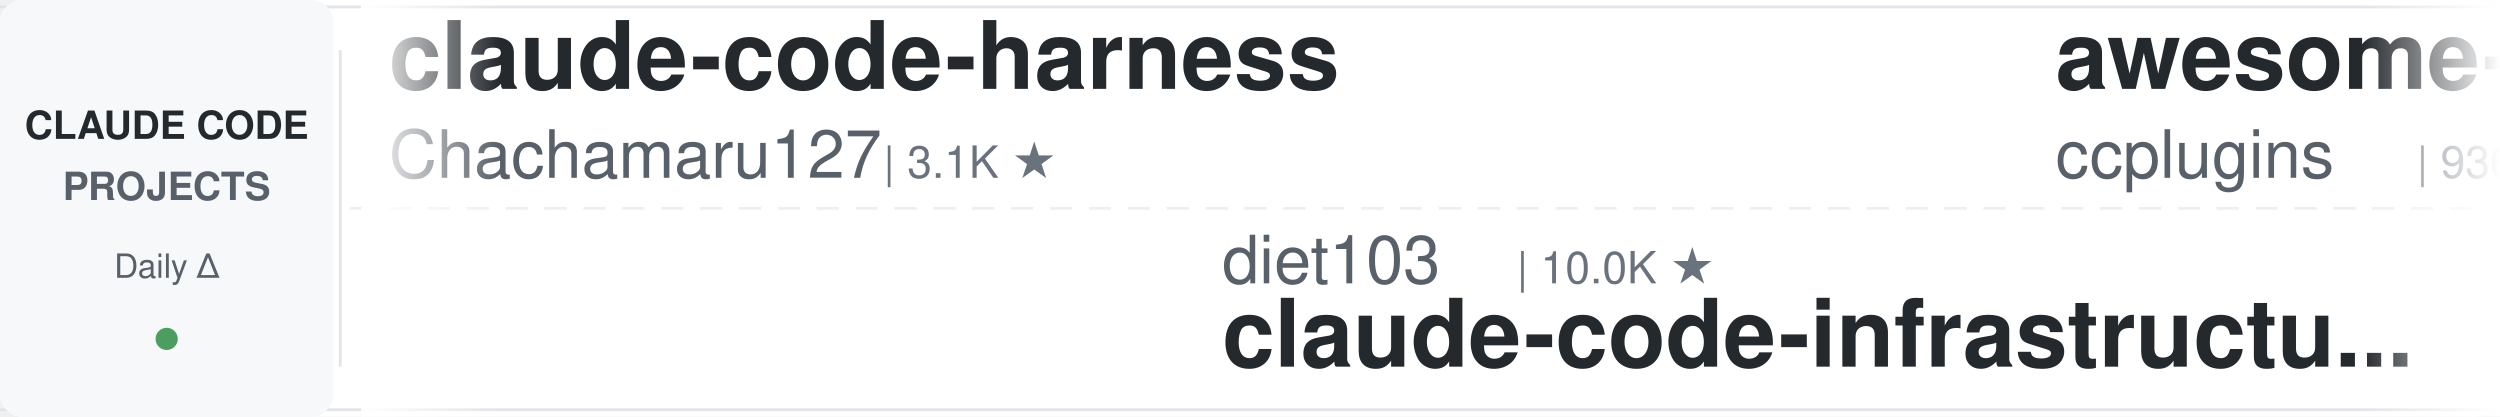
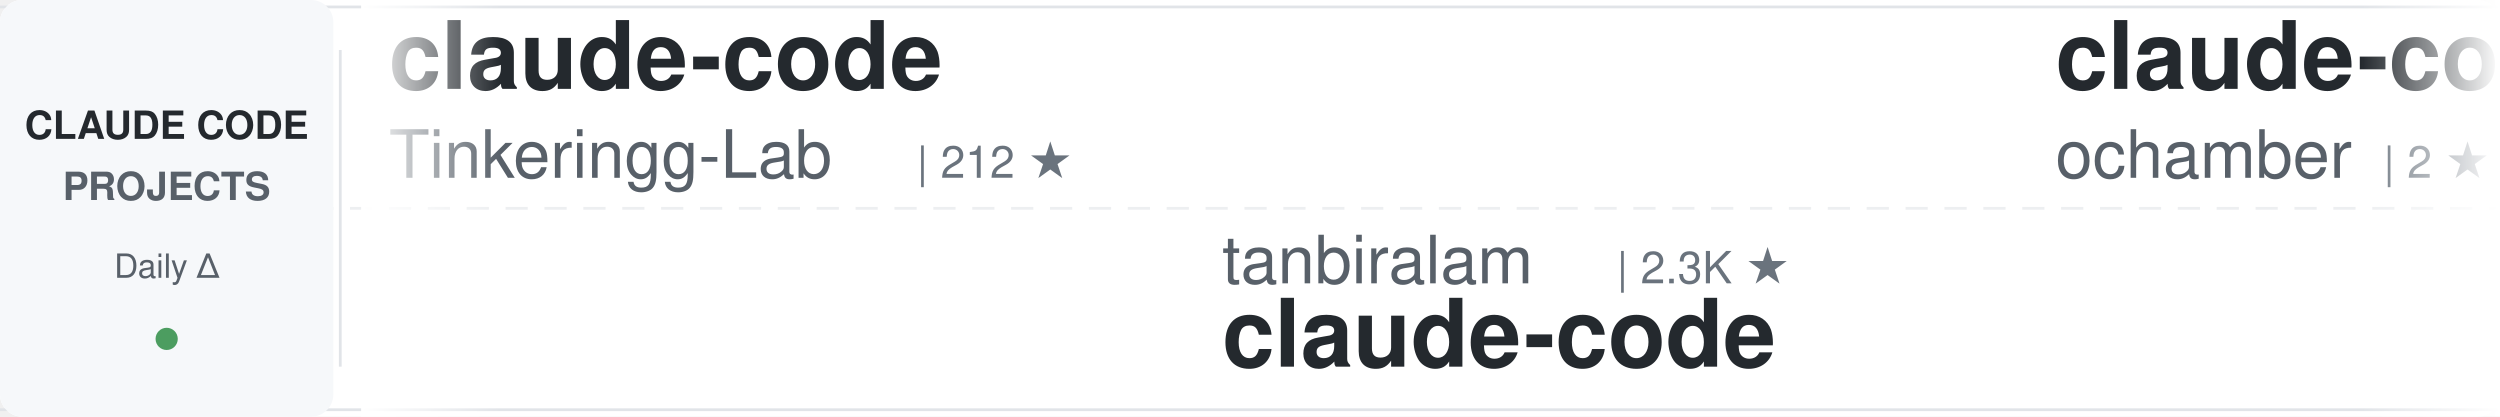
<svg xmlns="http://www.w3.org/2000/svg" width="900" height="150">
  <defs>
    <linearGradient id="awesomeLeftFade" x1="0%" y1="0%" x2="100%" y2="0%">
      <stop offset="0%" style="stop-color:#ffffff;stop-opacity:1" />
      <stop offset="100%" style="stop-color:#ffffff;stop-opacity:0" />
    </linearGradient>
    <linearGradient id="awesomeRightFade" x1="0%" y1="0%" x2="100%" y2="0%">
      <stop offset="0%" style="stop-color:#ffffff;stop-opacity:0" />
      <stop offset="100%" style="stop-color:#ffffff;stop-opacity:1" />
    </linearGradient>
  </defs>
  <rect width="900" height="150" fill="#ffffff" rx="8" />
  <rect x="0" y="2" width="900" height="1" fill="#e1e4e8" />
  <rect x="0" y="147" width="900" height="1" fill="#e1e4e8" />
  <line x1="0" y1="75" x2="900" y2="75" stroke="#e1e4e8" stroke-width="1" stroke-dasharray="8 6" opacity="0.6" />
  <rect x="0" y="0" width="120" height="150" fill="#f6f8fa" rx="8" />
  <text x="60" y="50" font-family="-apple-system, BlinkMacSystemFont, 'Segoe UI', Helvetica, Arial, sans-serif" font-size="14" font-weight="600" fill="#24292e" text-anchor="middle">CLAUDE CODE</text>
  <text x="60" y="72" font-family="-apple-system, BlinkMacSystemFont, 'Segoe UI', Helvetica, Arial, sans-serif" font-size="14" font-weight="600" fill="#586069" text-anchor="middle">PROJECTS</text>
  <text x="60" y="100" font-family="-apple-system, BlinkMacSystemFont, 'Segoe UI', Helvetica, Arial, sans-serif" font-size="12" font-weight="500" fill="#586069" text-anchor="middle">Daily Δ</text>
  <circle cx="60" cy="122" r="4" fill="#22863a" opacity="0.8" />
  <rect x="122" y="18" width="1" height="114" fill="#e1e4e8" />
  <clipPath id="awesomeTickerClip">
    <rect x="130" y="0" width="770" height="150" />
  </clipPath>
  <g clip-path="url(#awesomeTickerClip)">
    <g id="awesomeTickerItems">
      <animateTransform attributeName="transform" attributeType="XML" type="translate" from="0 0" to="-3000 0" dur="54s" repeatCount="indefinite" />
      <g transform="translate(0, 0)">
-         <text x="140" y="32" font-family="-apple-system, BlinkMacSystemFont, 'Segoe UI', Helvetica, Arial, sans-serif" font-size="34" font-weight="600" fill="#24292e">claude-code-harness</text>
-         <text x="140" y="64" font-family="-apple-system, BlinkMacSystemFont, 'Segoe UI', Helvetica, Arial, sans-serif" font-size="24" font-weight="400" fill="#586069">Chachamaru127</text>
-         <text x="318" y="64" font-family="-apple-system, BlinkMacSystemFont, 'Segoe UI', Helvetica, Arial, sans-serif" font-size="16" font-weight="500" fill="#6a737d">| 3.1K ★</text>
+         <text x="140" y="32" font-family="-apple-system, BlinkMacSystemFont, 'Segoe UI', Helvetica, Arial, sans-serif" font-size="34" font-weight="600" fill="#24292e">claude-code</text>
+         <text x="140" y="64" font-family="-apple-system, BlinkMacSystemFont, 'Segoe UI', Helvetica, Arial, sans-serif" font-size="24" font-weight="400" fill="#586069">Tinkeringg-Lab</text>
+         <text x="330" y="64" font-family="-apple-system, BlinkMacSystemFont, 'Segoe UI', Helvetica, Arial, sans-serif" font-size="16" font-weight="500" fill="#6a737d">| 212 ★</text>
      </g>
      <g transform="translate(300, 0)">
-         <text x="140" y="102" font-family="-apple-system, BlinkMacSystemFont, 'Segoe UI', Helvetica, Arial, sans-serif" font-size="24" font-weight="400" fill="#586069">diet103</text>
-         <text x="246" y="102" font-family="-apple-system, BlinkMacSystemFont, 'Segoe UI', Helvetica, Arial, sans-serif" font-size="16" font-weight="500" fill="#6a737d">| 10.0K ★</text>
-         <text x="140" y="132" font-family="-apple-system, BlinkMacSystemFont, 'Segoe UI', Helvetica, Arial, sans-serif" font-size="34" font-weight="600" fill="#24292e">claude-code-infrastructu...</text>
+         <text x="140" y="102" font-family="-apple-system, BlinkMacSystemFont, 'Segoe UI', Helvetica, Arial, sans-serif" font-size="24" font-weight="400" fill="#586069">tanbiralam</text>
+         <text x="282" y="102" font-family="-apple-system, BlinkMacSystemFont, 'Segoe UI', Helvetica, Arial, sans-serif" font-size="16" font-weight="500" fill="#6a737d">| 2.3K ★</text>
+         <text x="140" y="132" font-family="-apple-system, BlinkMacSystemFont, 'Segoe UI', Helvetica, Arial, sans-serif" font-size="34" font-weight="600" fill="#24292e">claude-code</text>
      </g>
      <g transform="translate(600, 0)">
-         <text x="140" y="32" font-family="-apple-system, BlinkMacSystemFont, 'Segoe UI', Helvetica, Arial, sans-serif" font-size="34" font-weight="600" fill="#24292e">awesome-claude-code-plug...</text>
-         <text x="140" y="64" font-family="-apple-system, BlinkMacSystemFont, 'Segoe UI', Helvetica, Arial, sans-serif" font-size="24" font-weight="400" fill="#586069">ccplugins</text>
-         <text x="270" y="64" font-family="-apple-system, BlinkMacSystemFont, 'Segoe UI', Helvetica, Arial, sans-serif" font-size="16" font-weight="500" fill="#6a737d">| 936 ★</text>
+         <text x="140" y="32" font-family="-apple-system, BlinkMacSystemFont, 'Segoe UI', Helvetica, Arial, sans-serif" font-size="34" font-weight="600" fill="#24292e">claude-code</text>
+         <text x="140" y="64" font-family="-apple-system, BlinkMacSystemFont, 'Segoe UI', Helvetica, Arial, sans-serif" font-size="24" font-weight="400" fill="#586069">ochamber</text>
+         <text x="258" y="64" font-family="-apple-system, BlinkMacSystemFont, 'Segoe UI', Helvetica, Arial, sans-serif" font-size="16" font-weight="500" fill="#6a737d">| 2 ★</text>
      </g>
      <g transform="translate(900, 0)">
-         <text x="140" y="102" font-family="-apple-system, BlinkMacSystemFont, 'Segoe UI', Helvetica, Arial, sans-serif" font-size="24" font-weight="400" fill="#586069">fuergaosi233</text>
-         <text x="306" y="102" font-family="-apple-system, BlinkMacSystemFont, 'Segoe UI', Helvetica, Arial, sans-serif" font-size="16" font-weight="500" fill="#6a737d">| 2.8K ★</text>
-         <text x="140" y="132" font-family="-apple-system, BlinkMacSystemFont, 'Segoe UI', Helvetica, Arial, sans-serif" font-size="34" font-weight="600" fill="#24292e">claude-code-proxy</text>
+         <text x="140" y="102" font-family="-apple-system, BlinkMacSystemFont, 'Segoe UI', Helvetica, Arial, sans-serif" font-size="24" font-weight="400" fill="#586069">JrCx7scC</text>
+         <text x="258" y="102" font-family="-apple-system, BlinkMacSystemFont, 'Segoe UI', Helvetica, Arial, sans-serif" font-size="16" font-weight="500" fill="#6a737d">| 376 ★</text>
+         <text x="140" y="132" font-family="-apple-system, BlinkMacSystemFont, 'Segoe UI', Helvetica, Arial, sans-serif" font-size="34" font-weight="600" fill="#24292e">claude-code-source</text>
      </g>
      <g transform="translate(1200, 0)">
-         <text x="140" y="32" font-family="-apple-system, BlinkMacSystemFont, 'Segoe UI', Helvetica, Arial, sans-serif" font-size="34" font-weight="600" fill="#24292e">Claude-Code-Usage-Monito...</text>
-         <text x="140" y="64" font-family="-apple-system, BlinkMacSystemFont, 'Segoe UI', Helvetica, Arial, sans-serif" font-size="24" font-weight="400" fill="#586069">Maciek-roboblog</text>
-         <text x="342" y="64" font-family="-apple-system, BlinkMacSystemFont, 'Segoe UI', Helvetica, Arial, sans-serif" font-size="16" font-weight="500" fill="#6a737d">| 8.7K ★</text>
+         <text x="140" y="32" font-family="-apple-system, BlinkMacSystemFont, 'Segoe UI', Helvetica, Arial, sans-serif" font-size="34" font-weight="600" fill="#24292e">learn-claude-code</text>
+         <text x="140" y="64" font-family="-apple-system, BlinkMacSystemFont, 'Segoe UI', Helvetica, Arial, sans-serif" font-size="24" font-weight="400" fill="#586069">shareAI-lab</text>
+         <text x="294" y="64" font-family="-apple-system, BlinkMacSystemFont, 'Segoe UI', Helvetica, Arial, sans-serif" font-size="16" font-weight="500" fill="#6a737d">| 76.7K ★</text>
+         <text x="380" y="64" font-family="-apple-system, BlinkMacSystemFont, 'Segoe UI', Helvetica, Arial, sans-serif" font-size="16" font-weight="500" fill="#22863a"> +4</text>
      </g>
      <g transform="translate(1500, 0)">
-         <text x="140" y="102" font-family="-apple-system, BlinkMacSystemFont, 'Segoe UI', Helvetica, Arial, sans-serif" font-size="24" font-weight="400" fill="#586069">musistudio</text>
-         <text x="282" y="102" font-family="-apple-system, BlinkMacSystemFont, 'Segoe UI', Helvetica, Arial, sans-serif" font-size="16" font-weight="500" fill="#6a737d">| 37.2K ★</text>
-         <text x="368" y="102" font-family="-apple-system, BlinkMacSystemFont, 'Segoe UI', Helvetica, Arial, sans-serif" font-size="16" font-weight="500" fill="#22863a"> +3</text>
-         <text x="140" y="132" font-family="-apple-system, BlinkMacSystemFont, 'Segoe UI', Helvetica, Arial, sans-serif" font-size="34" font-weight="600" fill="#24292e">claude-code-router</text>
+         <text x="140" y="102" font-family="-apple-system, BlinkMacSystemFont, 'Segoe UI', Helvetica, Arial, sans-serif" font-size="24" font-weight="400" fill="#586069">fazxes</text>
+         <text x="234" y="102" font-family="-apple-system, BlinkMacSystemFont, 'Segoe UI', Helvetica, Arial, sans-serif" font-size="16" font-weight="500" fill="#6a737d">| 240 ★</text>
+         <text x="140" y="132" font-family="-apple-system, BlinkMacSystemFont, 'Segoe UI', Helvetica, Arial, sans-serif" font-size="34" font-weight="600" fill="#24292e">Claude-code</text>
      </g>
      <g transform="translate(1800, 0)">
-         <text x="140" y="32" font-family="-apple-system, BlinkMacSystemFont, 'Segoe UI', Helvetica, Arial, sans-serif" font-size="34" font-weight="600" fill="#24292e">claude-code-from-source</text>
-         <text x="140" y="64" font-family="-apple-system, BlinkMacSystemFont, 'Segoe UI', Helvetica, Arial, sans-serif" font-size="24" font-weight="400" fill="#586069">alejandrobalderas</text>
-         <text x="366" y="64" font-family="-apple-system, BlinkMacSystemFont, 'Segoe UI', Helvetica, Arial, sans-serif" font-size="16" font-weight="500" fill="#6a737d">| 2.8K ★</text>
+         <text x="140" y="32" font-family="-apple-system, BlinkMacSystemFont, 'Segoe UI', Helvetica, Arial, sans-serif" font-size="34" font-weight="600" fill="#24292e">claude-code-hooks-master...</text>
+         <text x="140" y="64" font-family="-apple-system, BlinkMacSystemFont, 'Segoe UI', Helvetica, Arial, sans-serif" font-size="24" font-weight="400" fill="#586069">disler</text>
+         <text x="234" y="64" font-family="-apple-system, BlinkMacSystemFont, 'Segoe UI', Helvetica, Arial, sans-serif" font-size="16" font-weight="500" fill="#6a737d">| 3.9K ★</text>
      </g>
      <g transform="translate(2100, 0)">
-         <text x="140" y="102" font-family="-apple-system, BlinkMacSystemFont, 'Segoe UI', Helvetica, Arial, sans-serif" font-size="24" font-weight="400" fill="#586069">isboyjc</text>
-         <text x="246" y="102" font-family="-apple-system, BlinkMacSystemFont, 'Segoe UI', Helvetica, Arial, sans-serif" font-size="16" font-weight="500" fill="#6a737d">| 162 ★</text>
+         <text x="140" y="102" font-family="-apple-system, BlinkMacSystemFont, 'Segoe UI', Helvetica, Arial, sans-serif" font-size="24" font-weight="400" fill="#586069">lorryjovens-hub</text>
+         <text x="342" y="102" font-family="-apple-system, BlinkMacSystemFont, 'Segoe UI', Helvetica, Arial, sans-serif" font-size="16" font-weight="500" fill="#6a737d">| 1.7K ★</text>
+         <text x="140" y="132" font-family="-apple-system, BlinkMacSystemFont, 'Segoe UI', Helvetica, Arial, sans-serif" font-size="34" font-weight="600" fill="#24292e">claude-code-rust</text>
+       </g>
+       <g transform="translate(2400, 0)">
+         <text x="140" y="32" font-family="-apple-system, BlinkMacSystemFont, 'Segoe UI', Helvetica, Arial, sans-serif" font-size="34" font-weight="600" fill="#24292e">sc-claude-code-files</text>
+         <text x="140" y="64" font-family="-apple-system, BlinkMacSystemFont, 'Segoe UI', Helvetica, Arial, sans-serif" font-size="24" font-weight="400" fill="#586069">https-deeplearning-ai</text>
+         <text x="414" y="64" font-family="-apple-system, BlinkMacSystemFont, 'Segoe UI', Helvetica, Arial, sans-serif" font-size="16" font-weight="500" fill="#6a737d">| 548 ★</text>
+       </g>
+       <g transform="translate(2700, 0)">
+         <text x="140" y="102" font-family="-apple-system, BlinkMacSystemFont, 'Segoe UI', Helvetica, Arial, sans-serif" font-size="24" font-weight="400" fill="#586069">feiskyer</text>
+         <text x="258" y="102" font-family="-apple-system, BlinkMacSystemFont, 'Segoe UI', Helvetica, Arial, sans-serif" font-size="16" font-weight="500" fill="#6a737d">| 1.7K ★</text>
+         <text x="140" y="132" font-family="-apple-system, BlinkMacSystemFont, 'Segoe UI', Helvetica, Arial, sans-serif" font-size="34" font-weight="600" fill="#24292e">claude-code-settings</text>
+       </g>
+       <g transform="translate(3000, 0)">
+         <text x="140" y="32" font-family="-apple-system, BlinkMacSystemFont, 'Segoe UI', Helvetica, Arial, sans-serif" font-size="34" font-weight="600" fill="#24292e">claude-code</text>
+         <text x="140" y="64" font-family="-apple-system, BlinkMacSystemFont, 'Segoe UI', Helvetica, Arial, sans-serif" font-size="24" font-weight="400" fill="#586069">Tinkeringg-Lab</text>
+         <text x="330" y="64" font-family="-apple-system, BlinkMacSystemFont, 'Segoe UI', Helvetica, Arial, sans-serif" font-size="16" font-weight="500" fill="#6a737d">| 212 ★</text>
+       </g>
+       <g transform="translate(3300, 0)">
+         <text x="140" y="102" font-family="-apple-system, BlinkMacSystemFont, 'Segoe UI', Helvetica, Arial, sans-serif" font-size="24" font-weight="400" fill="#586069">tanbiralam</text>
+         <text x="282" y="102" font-family="-apple-system, BlinkMacSystemFont, 'Segoe UI', Helvetica, Arial, sans-serif" font-size="16" font-weight="500" fill="#6a737d">| 2.3K ★</text>
        <text x="140" y="132" font-family="-apple-system, BlinkMacSystemFont, 'Segoe UI', Helvetica, Arial, sans-serif" font-size="34" font-weight="600" fill="#24292e">claude-code</text>
      </g>
-       <g transform="translate(2400, 0)">
-         <text x="140" y="32" font-family="-apple-system, BlinkMacSystemFont, 'Segoe UI', Helvetica, Arial, sans-serif" font-size="34" font-weight="600" fill="#24292e">claude-code-book</text>
-         <text x="140" y="64" font-family="-apple-system, BlinkMacSystemFont, 'Segoe UI', Helvetica, Arial, sans-serif" font-size="24" font-weight="400" fill="#586069">lintsinghua</text>
-         <text x="294" y="64" font-family="-apple-system, BlinkMacSystemFont, 'Segoe UI', Helvetica, Arial, sans-serif" font-size="16" font-weight="500" fill="#6a737d">| 4.2K ★</text>
-         <text x="371" y="64" font-family="-apple-system, BlinkMacSystemFont, 'Segoe UI', Helvetica, Arial, sans-serif" font-size="16" font-weight="500" fill="#22863a"> +1</text>
-       </g>
-       <g transform="translate(2700, 0)">
-         <text x="140" y="102" font-family="-apple-system, BlinkMacSystemFont, 'Segoe UI', Helvetica, Arial, sans-serif" font-size="24" font-weight="400" fill="#586069">Piebald-AI</text>
-         <text x="282" y="102" font-family="-apple-system, BlinkMacSystemFont, 'Segoe UI', Helvetica, Arial, sans-serif" font-size="16" font-weight="500" fill="#6a737d">| 12.7K ★</text>
-         <text x="140" y="132" font-family="-apple-system, BlinkMacSystemFont, 'Segoe UI', Helvetica, Arial, sans-serif" font-size="34" font-weight="600" fill="#24292e">claude-code-system-promp...</text>
-       </g>
-       <g transform="translate(3000, 0)">
-         <text x="140" y="32" font-family="-apple-system, BlinkMacSystemFont, 'Segoe UI', Helvetica, Arial, sans-serif" font-size="34" font-weight="600" fill="#24292e">claude-code-harness</text>
-         <text x="140" y="64" font-family="-apple-system, BlinkMacSystemFont, 'Segoe UI', Helvetica, Arial, sans-serif" font-size="24" font-weight="400" fill="#586069">Chachamaru127</text>
-         <text x="318" y="64" font-family="-apple-system, BlinkMacSystemFont, 'Segoe UI', Helvetica, Arial, sans-serif" font-size="16" font-weight="500" fill="#6a737d">| 3.1K ★</text>
-       </g>
-       <g transform="translate(3300, 0)">
-         <text x="140" y="102" font-family="-apple-system, BlinkMacSystemFont, 'Segoe UI', Helvetica, Arial, sans-serif" font-size="24" font-weight="400" fill="#586069">diet103</text>
-         <text x="246" y="102" font-family="-apple-system, BlinkMacSystemFont, 'Segoe UI', Helvetica, Arial, sans-serif" font-size="16" font-weight="500" fill="#6a737d">| 10.0K ★</text>
-         <text x="140" y="132" font-family="-apple-system, BlinkMacSystemFont, 'Segoe UI', Helvetica, Arial, sans-serif" font-size="34" font-weight="600" fill="#24292e">claude-code-infrastructu...</text>
-       </g>
      <g transform="translate(3600, 0)">
-         <text x="140" y="32" font-family="-apple-system, BlinkMacSystemFont, 'Segoe UI', Helvetica, Arial, sans-serif" font-size="34" font-weight="600" fill="#24292e">awesome-claude-code-plug...</text>
-         <text x="140" y="64" font-family="-apple-system, BlinkMacSystemFont, 'Segoe UI', Helvetica, Arial, sans-serif" font-size="24" font-weight="400" fill="#586069">ccplugins</text>
-         <text x="270" y="64" font-family="-apple-system, BlinkMacSystemFont, 'Segoe UI', Helvetica, Arial, sans-serif" font-size="16" font-weight="500" fill="#6a737d">| 936 ★</text>
+         <text x="140" y="32" font-family="-apple-system, BlinkMacSystemFont, 'Segoe UI', Helvetica, Arial, sans-serif" font-size="34" font-weight="600" fill="#24292e">claude-code</text>
+         <text x="140" y="64" font-family="-apple-system, BlinkMacSystemFont, 'Segoe UI', Helvetica, Arial, sans-serif" font-size="24" font-weight="400" fill="#586069">ochamber</text>
+         <text x="258" y="64" font-family="-apple-system, BlinkMacSystemFont, 'Segoe UI', Helvetica, Arial, sans-serif" font-size="16" font-weight="500" fill="#6a737d">| 2 ★</text>
      </g>
      <g transform="translate(3900, 0)">
-         <text x="140" y="102" font-family="-apple-system, BlinkMacSystemFont, 'Segoe UI', Helvetica, Arial, sans-serif" font-size="24" font-weight="400" fill="#586069">fuergaosi233</text>
-         <text x="306" y="102" font-family="-apple-system, BlinkMacSystemFont, 'Segoe UI', Helvetica, Arial, sans-serif" font-size="16" font-weight="500" fill="#6a737d">| 2.8K ★</text>
-         <text x="140" y="132" font-family="-apple-system, BlinkMacSystemFont, 'Segoe UI', Helvetica, Arial, sans-serif" font-size="34" font-weight="600" fill="#24292e">claude-code-proxy</text>
+         <text x="140" y="102" font-family="-apple-system, BlinkMacSystemFont, 'Segoe UI', Helvetica, Arial, sans-serif" font-size="24" font-weight="400" fill="#586069">JrCx7scC</text>
+         <text x="258" y="102" font-family="-apple-system, BlinkMacSystemFont, 'Segoe UI', Helvetica, Arial, sans-serif" font-size="16" font-weight="500" fill="#6a737d">| 376 ★</text>
+         <text x="140" y="132" font-family="-apple-system, BlinkMacSystemFont, 'Segoe UI', Helvetica, Arial, sans-serif" font-size="34" font-weight="600" fill="#24292e">claude-code-source</text>
      </g>
    </g>
  </g>
  <rect x="130" y="0" width="50" height="150" fill="url(#awesomeLeftFade)" />
  <rect x="850" y="0" width="50" height="150" fill="url(#awesomeRightFade)" />
</svg>
